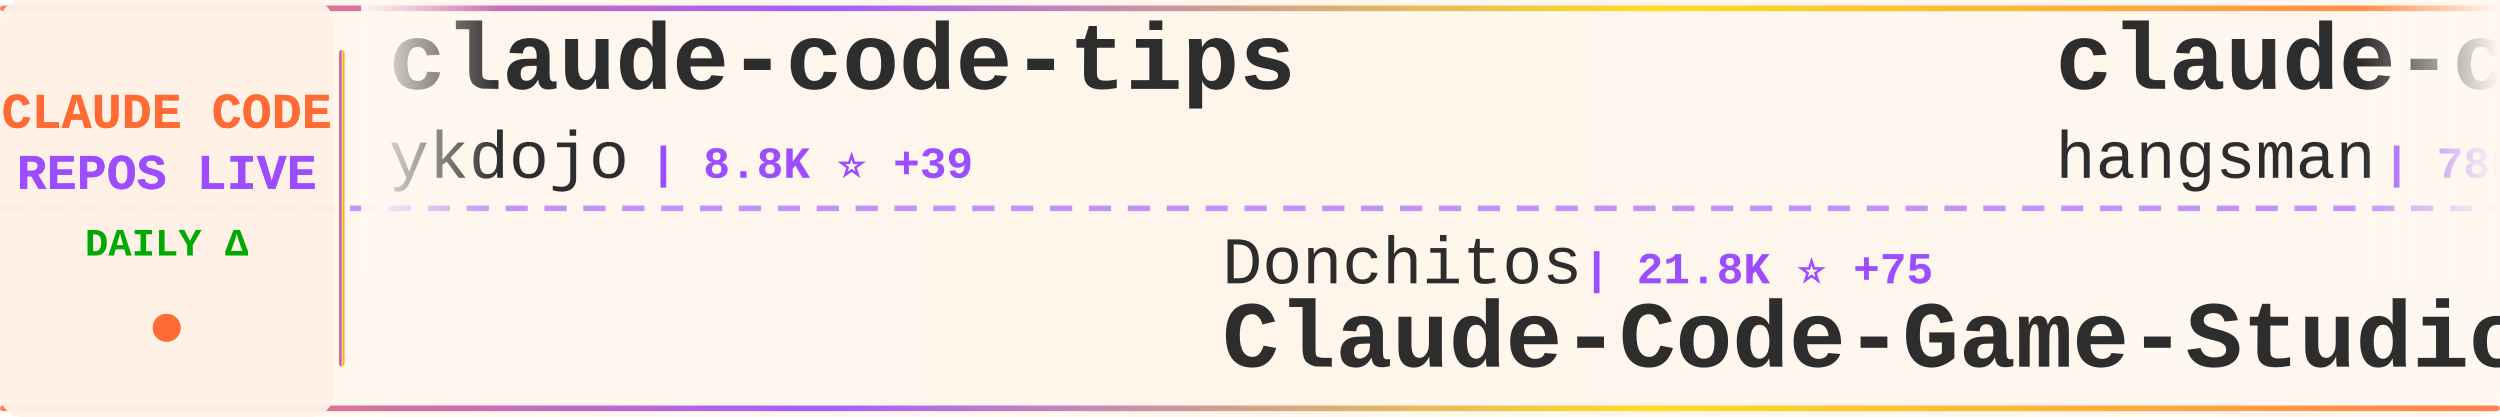
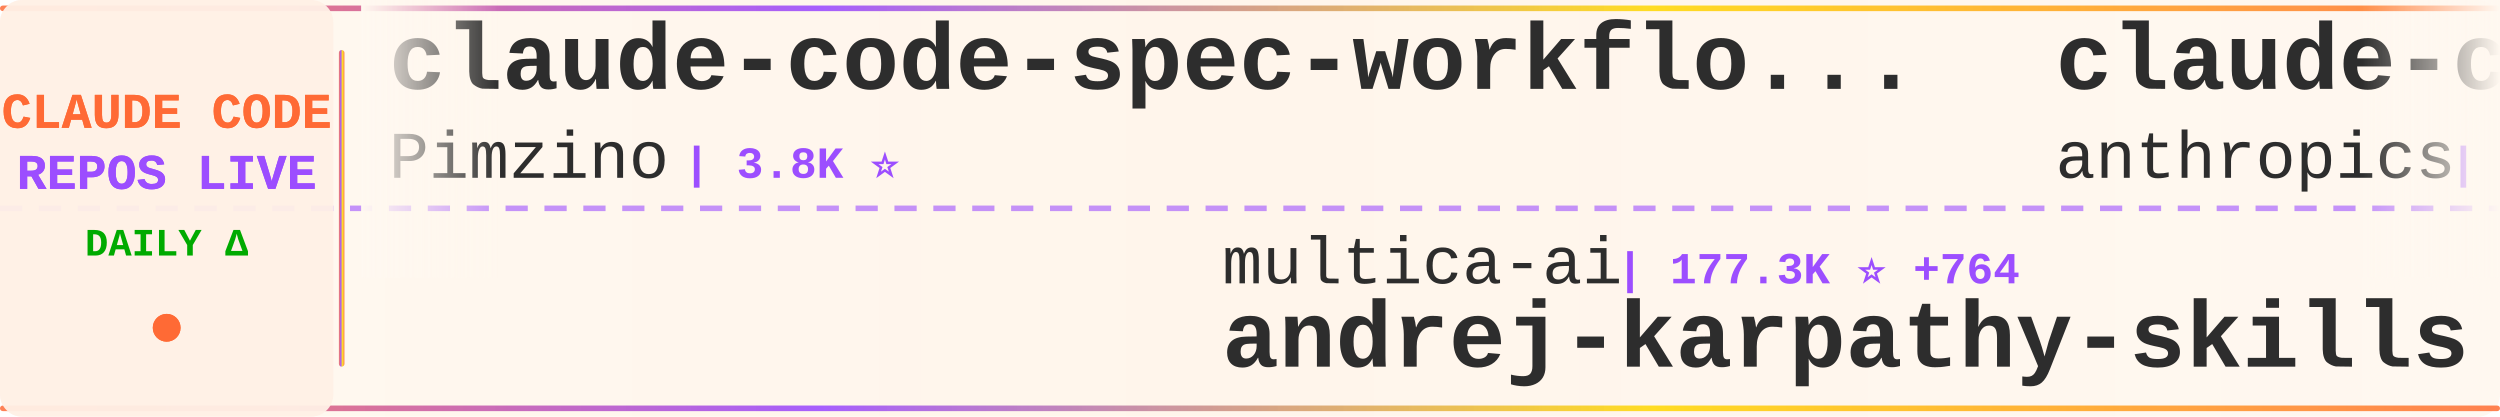
<svg xmlns="http://www.w3.org/2000/svg" width="900" height="150">
  <defs>
    <linearGradient id="tickerBg" x1="0%" y1="0%" x2="100%" y2="0%">
      <stop offset="0%" style="stop-color:#fff8f0;stop-opacity:0.98" />
      <stop offset="50%" style="stop-color:#fff5eb;stop-opacity:1" />
      <stop offset="100%" style="stop-color:#fff8f0;stop-opacity:0.98" />
    </linearGradient>
    <linearGradient id="borderGrad" x1="0%" y1="0%" x2="100%" y2="0%">
      <stop offset="0%" style="stop-color:#FF6B35;stop-opacity:0.85">
        <animate attributeName="stop-opacity" values="0.85;1;0.85" dur="2s" repeatCount="indefinite" />
      </stop>
      <stop offset="33%" style="stop-color:#9C4EFF;stop-opacity:0.9">
        <animate attributeName="stop-opacity" values="0.9;1;0.9" dur="2.2s" repeatCount="indefinite" />
      </stop>
      <stop offset="66%" style="stop-color:#FFD700;stop-opacity:0.85">
        <animate attributeName="stop-opacity" values="0.85;1;0.85" dur="1.8s" repeatCount="indefinite" />
      </stop>
      <stop offset="100%" style="stop-color:#FF6B35;stop-opacity:0.85">
        <animate attributeName="stop-opacity" values="0.85;1;0.85" dur="2s" repeatCount="indefinite" />
      </stop>
    </linearGradient>
    <filter id="textGlow">
      <feGaussianBlur stdDeviation="0.15" result="coloredBlur" />
      <feMerge>
        <feMergeNode in="coloredBlur" />
        <feMergeNode in="SourceGraphic" />
      </feMerge>
    </filter>
    <filter id="metricGlow">
      <feGaussianBlur stdDeviation="0.2" result="coloredBlur" />
      <feMerge>
        <feMergeNode in="coloredBlur" />
        <feMergeNode in="SourceGraphic" />
      </feMerge>
    </filter>
    <linearGradient id="leftFade" x1="0%" y1="0%" x2="100%" y2="0%">
      <stop offset="0%" style="stop-color:#fff8f0;stop-opacity:1" />
      <stop offset="100%" style="stop-color:#fff8f0;stop-opacity:0" />
    </linearGradient>
    <linearGradient id="rightFade" x1="0%" y1="0%" x2="100%" y2="0%">
      <stop offset="0%" style="stop-color:#fff8f0;stop-opacity:0" />
      <stop offset="100%" style="stop-color:#fff8f0;stop-opacity:1" />
    </linearGradient>
  </defs>
  <rect width="900" height="150" fill="url(#tickerBg)" rx="8" />
  <rect x="0" y="2" width="900" height="2" fill="url(#borderGrad)" rx="1" />
  <rect x="0" y="146" width="900" height="2" fill="url(#borderGrad)" rx="1" />
  <line x1="0" y1="75" x2="900" y2="75" stroke="#9C4EFF" stroke-width="2" stroke-dasharray="8 6" opacity="0.6" />
  <rect x="0" y="0" width="120" height="150" fill="#fff0e6" opacity="0.95" rx="8" />
  <text x="60" y="46" font-family="'Courier New', monospace" font-size="18" font-weight="bold" fill="#FF6B35" text-anchor="middle" filter="url(#textGlow)">
    CLAUDE CODE
  </text>
  <text x="60" y="68" font-family="'Courier New', monospace" font-size="18" font-weight="bold" fill="#9C4EFF" text-anchor="middle" filter="url(#textGlow)">
    REPOS LIVE
  </text>
  <text x="60" y="92" font-family="'Courier New', monospace" font-size="14" font-weight="bold" fill="#00aa00" text-anchor="middle">
    DAILY Δ
  </text>
  <circle cx="60" cy="118" r="5" fill="#FF6B35" filter="url(#metricGlow)">
    <animate attributeName="r" values="4;6;4" dur="1.5s" repeatCount="indefinite" />
    <animate attributeName="opacity" values="0.6;1;0.6" dur="1.5s" repeatCount="indefinite" />
  </circle>
  <rect x="122" y="18" width="2" height="114" fill="url(#borderGrad)" rx="1" />
  <clipPath id="tickerClip">
    <rect x="130" y="0" width="770" height="150" />
  </clipPath>
  <g clip-path="url(#tickerClip)">
    <g id="tickerItems">
      <animateTransform attributeName="transform" attributeType="XML" type="translate" from="0 0" to="-3000 0" dur="54s" repeatCount="indefinite" />
      <g transform="translate(0, 0)">
-         <text x="140" y="32" font-family="'Courier New', monospace" font-size="34" font-weight="bold" fill="#2d2d2d">claude-code-tips</text>
-         <text x="140" y="64" font-family="'Courier New', monospace" font-size="24" font-weight="normal" fill="#2d2d2d" opacity="1.0">ykdojo</text>
-         <text x="234" y="64" font-family="'Courier New', monospace" font-size="16" font-weight="bold" fill="#9C4EFF"> | 8.8K ⭐ +39</text>
+         <text x="140" y="32" font-family="'Courier New', monospace" font-size="34" font-weight="bold" fill="#2d2d2d">claude-code-spec-workflo...</text>
+         <text x="140" y="64" font-family="'Courier New', monospace" font-size="24" font-weight="normal" fill="#2d2d2d" opacity="1.0">Pimzino</text>
+         <text x="246" y="64" font-family="'Courier New', monospace" font-size="16" font-weight="bold" fill="#9C4EFF"> | 3.8K ⭐</text>
      </g>
      <g transform="translate(300, 0)">
-         <text x="140" y="102" font-family="'Courier New', monospace" font-size="24" font-weight="normal" fill="#2d2d2d" opacity="1.0">Donchitos</text>
-         <text x="270" y="102" font-family="'Courier New', monospace" font-size="16" font-weight="bold" fill="#9C4EFF"> | 21.8K ⭐ +75</text>
-         <text x="140" y="132" font-family="'Courier New', monospace" font-size="34" font-weight="bold" fill="#2d2d2d">Claude-Code-Game-Studios</text>
+         <text x="140" y="102" font-family="'Courier New', monospace" font-size="24" font-weight="normal" fill="#2d2d2d" opacity="1.0">multica-ai</text>
+         <text x="282" y="102" font-family="'Courier New', monospace" font-size="16" font-weight="bold" fill="#9C4EFF"> | 177.3K ⭐ +764</text>
+         <text x="140" y="132" font-family="'Courier New', monospace" font-size="34" font-weight="bold" fill="#2d2d2d">andrej-karpathy-skills</text>
      </g>
      <g transform="translate(600, 0)">
-         <text x="140" y="32" font-family="'Courier New', monospace" font-size="34" font-weight="bold" fill="#2d2d2d">claude-code-source</text>
-         <text x="140" y="64" font-family="'Courier New', monospace" font-size="24" font-weight="normal" fill="#2d2d2d" opacity="1.0">hangsman</text>
-         <text x="258" y="64" font-family="'Courier New', monospace" font-size="16" font-weight="bold" fill="#9C4EFF"> | 786 ⭐</text>
+         <text x="140" y="32" font-family="'Courier New', monospace" font-size="34" font-weight="bold" fill="#2d2d2d">claude-code-base-action</text>
+         <text x="140" y="64" font-family="'Courier New', monospace" font-size="24" font-weight="normal" fill="#2d2d2d" opacity="1.0">anthropics</text>
+         <text x="282" y="64" font-family="'Courier New', monospace" font-size="16" font-weight="bold" fill="#9C4EFF"> | 881 ⭐ +2</text>
      </g>
      <g transform="translate(900, 0)">
-         <text x="140" y="102" font-family="'Courier New', monospace" font-size="24" font-weight="normal" fill="#2d2d2d" opacity="1.0">ding113</text>
-         <text x="246" y="102" font-family="'Courier New', monospace" font-size="16" font-weight="bold" fill="#9C4EFF"> | 3.1K ⭐ +13</text>
-         <text x="140" y="132" font-family="'Courier New', monospace" font-size="34" font-weight="bold" fill="#2d2d2d">claude-code-hub</text>
+         <text x="140" y="102" font-family="'Courier New', monospace" font-size="24" font-weight="normal" fill="#2d2d2d" opacity="1.0">OneRedOak</text>
+         <text x="270" y="102" font-family="'Courier New', monospace" font-size="16" font-weight="bold" fill="#9C4EFF"> | 3.8K ⭐ +2</text>
+         <text x="140" y="132" font-family="'Courier New', monospace" font-size="34" font-weight="bold" fill="#2d2d2d">claude-code-workflows</text>
      </g>
      <g transform="translate(1200, 0)">
-         <text x="140" y="32" font-family="'Courier New', monospace" font-size="34" font-weight="bold" fill="#2d2d2d">Claude-Code-Usage-Monito...</text>
-         <text x="140" y="64" font-family="'Courier New', monospace" font-size="24" font-weight="normal" fill="#2d2d2d" opacity="1.0">Maciek-roboblog</text>
-         <text x="342" y="64" font-family="'Courier New', monospace" font-size="16" font-weight="bold" fill="#9C4EFF"> | 8.2K ⭐ +7</text>
+         <text x="140" y="32" font-family="'Courier New', monospace" font-size="34" font-weight="bold" fill="#2d2d2d">claude-howto</text>
+         <text x="140" y="64" font-family="'Courier New', monospace" font-size="24" font-weight="normal" fill="#2d2d2d" opacity="1.0">luongnv89</text>
+         <text x="270" y="64" font-family="'Courier New', monospace" font-size="16" font-weight="bold" fill="#9C4EFF"> | 37.4K ⭐ +116</text>
      </g>
      <g transform="translate(1500, 0)">
-         <text x="140" y="102" font-family="'Courier New', monospace" font-size="24" font-weight="normal" fill="#2d2d2d" opacity="1.0">jqueryscript</text>
-         <text x="306" y="102" font-family="'Courier New', monospace" font-size="16" font-weight="bold" fill="#9C4EFF"> | 426 ⭐ +1</text>
-         <text x="140" y="132" font-family="'Courier New', monospace" font-size="34" font-weight="bold" fill="#2d2d2d">awesome-claude-code</text>
+         <text x="140" y="102" font-family="'Courier New', monospace" font-size="24" font-weight="normal" fill="#2d2d2d" opacity="1.0">musistudio</text>
+         <text x="282" y="102" font-family="'Courier New', monospace" font-size="16" font-weight="bold" fill="#9C4EFF"> | 35.1K ⭐ +47</text>
+         <text x="140" y="132" font-family="'Courier New', monospace" font-size="34" font-weight="bold" fill="#2d2d2d">claude-code-router</text>
      </g>
      <g transform="translate(1800, 0)">
-         <text x="140" y="32" font-family="'Courier New', monospace" font-size="34" font-weight="bold" fill="#2d2d2d">claude-skills</text>
-         <text x="140" y="64" font-family="'Courier New', monospace" font-size="24" font-weight="normal" fill="#2d2d2d" opacity="1.0">alirezarezvani</text>
-         <text x="330" y="64" font-family="'Courier New', monospace" font-size="16" font-weight="bold" fill="#9C4EFF"> | 18.3K ⭐ +101</text>
+         <text x="140" y="32" font-family="'Courier New', monospace" font-size="34" font-weight="bold" fill="#2d2d2d">claude-code-engineering</text>
+         <text x="140" y="64" font-family="'Courier New', monospace" font-size="24" font-weight="normal" fill="#2d2d2d" opacity="1.0">huangjia2019</text>
+         <text x="306" y="64" font-family="'Courier New', monospace" font-size="16" font-weight="bold" fill="#9C4EFF"> | 849 ⭐ +8</text>
      </g>
      <g transform="translate(2100, 0)">
-         <text x="140" y="102" font-family="'Courier New', monospace" font-size="24" font-weight="normal" fill="#2d2d2d" opacity="1.0">luongnv89</text>
-         <text x="270" y="102" font-family="'Courier New', monospace" font-size="16" font-weight="bold" fill="#9C4EFF"> | 37.4K ⭐ +124</text>
-         <text x="140" y="132" font-family="'Courier New', monospace" font-size="34" font-weight="bold" fill="#2d2d2d">claude-howto</text>
+         <text x="140" y="102" font-family="'Courier New', monospace" font-size="24" font-weight="normal" fill="#2d2d2d" opacity="1.0">lintsinghua</text>
+         <text x="294" y="102" font-family="'Courier New', monospace" font-size="16" font-weight="bold" fill="#9C4EFF"> | 3.7K ⭐ +11</text>
+         <text x="140" y="132" font-family="'Courier New', monospace" font-size="34" font-weight="bold" fill="#2d2d2d">claude-code-book</text>
      </g>
      <g transform="translate(2400, 0)">
-         <text x="140" y="32" font-family="'Courier New', monospace" font-size="34" font-weight="bold" fill="#2d2d2d">Claude-Code</text>
-         <text x="140" y="64" font-family="'Courier New', monospace" font-size="24" font-weight="normal" fill="#2d2d2d" opacity="1.0">pengchengneo</text>
-         <text x="306" y="64" font-family="'Courier New', monospace" font-size="16" font-weight="bold" fill="#9C4EFF"> | 1.5K ⭐ +5</text>
+         <text x="140" y="32" font-family="'Courier New', monospace" font-size="34" font-weight="bold" fill="#2d2d2d">claude_codex_bridge</text>
+         <text x="140" y="64" font-family="'Courier New', monospace" font-size="24" font-weight="normal" fill="#2d2d2d" opacity="1.0">SeemSeam</text>
+         <text x="258" y="64" font-family="'Courier New', monospace" font-size="16" font-weight="bold" fill="#9C4EFF"> | 3.0K ⭐ +10</text>
      </g>
      <g transform="translate(2700, 0)">
-         <text x="140" y="102" font-family="'Courier New', monospace" font-size="24" font-weight="normal" fill="#2d2d2d" opacity="1.0">jeremylongshore</text>
-         <text x="342" y="102" font-family="'Courier New', monospace" font-size="16" font-weight="bold" fill="#9C4EFF"> | 2.4K ⭐ +5</text>
-         <text x="140" y="132" font-family="'Courier New', monospace" font-size="34" font-weight="bold" fill="#2d2d2d">claude-code-plugins-plus...</text>
+         <text x="140" y="102" font-family="'Courier New', monospace" font-size="24" font-weight="normal" fill="#2d2d2d" opacity="1.0">huangserva</text>
+         <text x="282" y="102" font-family="'Courier New', monospace" font-size="16" font-weight="bold" fill="#9C4EFF"> | 603 ⭐</text>
+         <text x="140" y="132" font-family="'Courier New', monospace" font-size="34" font-weight="bold" fill="#2d2d2d">claude-code-cli</text>
      </g>
      <g transform="translate(3000, 0)">
-         <text x="140" y="32" font-family="'Courier New', monospace" font-size="34" font-weight="bold" fill="#2d2d2d">claude-code-tips</text>
-         <text x="140" y="64" font-family="'Courier New', monospace" font-size="24" font-weight="normal" fill="#2d2d2d" opacity="1.0">ykdojo</text>
-         <text x="234" y="64" font-family="'Courier New', monospace" font-size="16" font-weight="bold" fill="#9C4EFF"> | 8.8K ⭐ +39</text>
+         <text x="140" y="32" font-family="'Courier New', monospace" font-size="34" font-weight="bold" fill="#2d2d2d">claude-code-spec-workflo...</text>
+         <text x="140" y="64" font-family="'Courier New', monospace" font-size="24" font-weight="normal" fill="#2d2d2d" opacity="1.0">Pimzino</text>
+         <text x="246" y="64" font-family="'Courier New', monospace" font-size="16" font-weight="bold" fill="#9C4EFF"> | 3.8K ⭐</text>
      </g>
      <g transform="translate(3300, 0)">
-         <text x="140" y="102" font-family="'Courier New', monospace" font-size="24" font-weight="normal" fill="#2d2d2d" opacity="1.0">Donchitos</text>
-         <text x="270" y="102" font-family="'Courier New', monospace" font-size="16" font-weight="bold" fill="#9C4EFF"> | 21.8K ⭐ +75</text>
-         <text x="140" y="132" font-family="'Courier New', monospace" font-size="34" font-weight="bold" fill="#2d2d2d">Claude-Code-Game-Studios</text>
+         <text x="140" y="102" font-family="'Courier New', monospace" font-size="24" font-weight="normal" fill="#2d2d2d" opacity="1.0">multica-ai</text>
+         <text x="282" y="102" font-family="'Courier New', monospace" font-size="16" font-weight="bold" fill="#9C4EFF"> | 177.3K ⭐ +764</text>
+         <text x="140" y="132" font-family="'Courier New', monospace" font-size="34" font-weight="bold" fill="#2d2d2d">andrej-karpathy-skills</text>
      </g>
      <g transform="translate(3600, 0)">
-         <text x="140" y="32" font-family="'Courier New', monospace" font-size="34" font-weight="bold" fill="#2d2d2d">claude-code-source</text>
-         <text x="140" y="64" font-family="'Courier New', monospace" font-size="24" font-weight="normal" fill="#2d2d2d" opacity="1.0">hangsman</text>
-         <text x="258" y="64" font-family="'Courier New', monospace" font-size="16" font-weight="bold" fill="#9C4EFF"> | 786 ⭐</text>
+         <text x="140" y="32" font-family="'Courier New', monospace" font-size="34" font-weight="bold" fill="#2d2d2d">claude-code-base-action</text>
+         <text x="140" y="64" font-family="'Courier New', monospace" font-size="24" font-weight="normal" fill="#2d2d2d" opacity="1.0">anthropics</text>
+         <text x="282" y="64" font-family="'Courier New', monospace" font-size="16" font-weight="bold" fill="#9C4EFF"> | 881 ⭐ +2</text>
      </g>
      <g transform="translate(3900, 0)">
-         <text x="140" y="102" font-family="'Courier New', monospace" font-size="24" font-weight="normal" fill="#2d2d2d" opacity="1.0">ding113</text>
-         <text x="246" y="102" font-family="'Courier New', monospace" font-size="16" font-weight="bold" fill="#9C4EFF"> | 3.1K ⭐ +13</text>
-         <text x="140" y="132" font-family="'Courier New', monospace" font-size="34" font-weight="bold" fill="#2d2d2d">claude-code-hub</text>
+         <text x="140" y="102" font-family="'Courier New', monospace" font-size="24" font-weight="normal" fill="#2d2d2d" opacity="1.0">OneRedOak</text>
+         <text x="270" y="102" font-family="'Courier New', monospace" font-size="16" font-weight="bold" fill="#9C4EFF"> | 3.8K ⭐ +2</text>
+         <text x="140" y="132" font-family="'Courier New', monospace" font-size="34" font-weight="bold" fill="#2d2d2d">claude-code-workflows</text>
      </g>
    </g>
  </g>
  <rect x="130" y="0" width="50" height="100" fill="url(#leftFade)" />
  <rect x="850" y="0" width="50" height="100" fill="url(#rightFade)" />
</svg>
